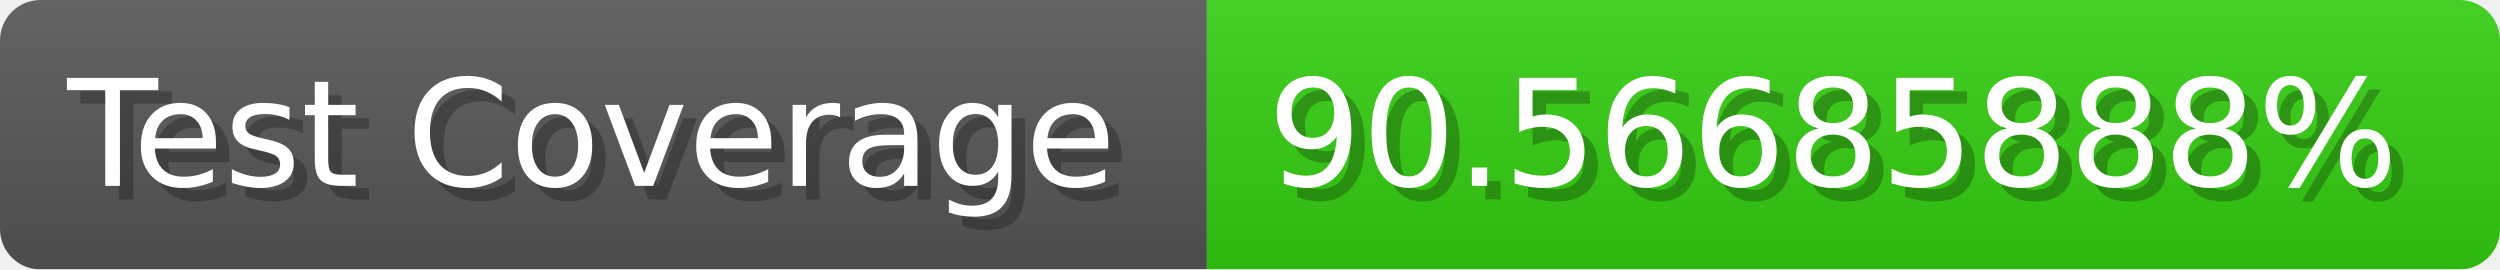
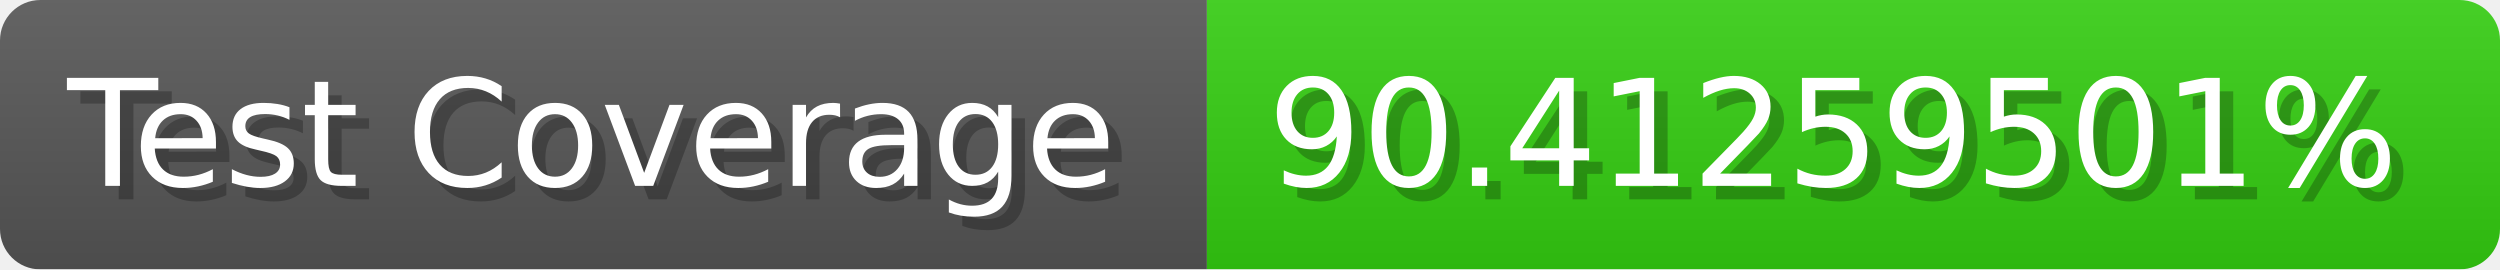
- <svg xmlns="http://www.w3.org/2000/svg" width="185.6" height="20" viewBox="0 0 1856 200" role="img" aria-label="Test Coverage: 90.56685888%">
+ <svg xmlns="http://www.w3.org/2000/svg" width="185.6" height="20" viewBox="0 0 1856 200" role="img" aria-label="Test Coverage: 90.41259501%">
  <linearGradient id="a" x2="0" y2="100%">
    <stop offset="0" stop-opacity=".1" stop-color="#EEE" />
    <stop offset="1" stop-opacity=".1" />
  </linearGradient>
  <mask id="m">
    <rect width="1856" height="200" rx="30" fill="#FFF" />
  </mask>
  <g mask="url(#m)">
    <rect width="896" height="200" fill="#555" />
    <rect width="960" height="200" fill="#3C1" x="896" />
    <rect width="1856" height="200" fill="url(#a)" />
  </g>
  <g aria-hidden="true" fill="#fff" text-anchor="start" font-family="Verdana,DejaVu Sans,sans-serif" font-size="110">
    <text x="60" y="148" textLength="796" fill="#000" opacity="0.25">Test Coverage</text>
    <text x="50" y="138" textLength="796">Test Coverage</text>
-     <text x="951" y="148" textLength="860" fill="#000" opacity="0.25">90.56685888%</text>
-     <text x="941" y="138" textLength="860">90.56685888%</text>
+     <text x="951" y="148" textLength="860" fill="#000" opacity="0.25">90.41259501%</text>
+     <text x="941" y="138" textLength="860">90.41259501%</text>
  </g>
</svg>
